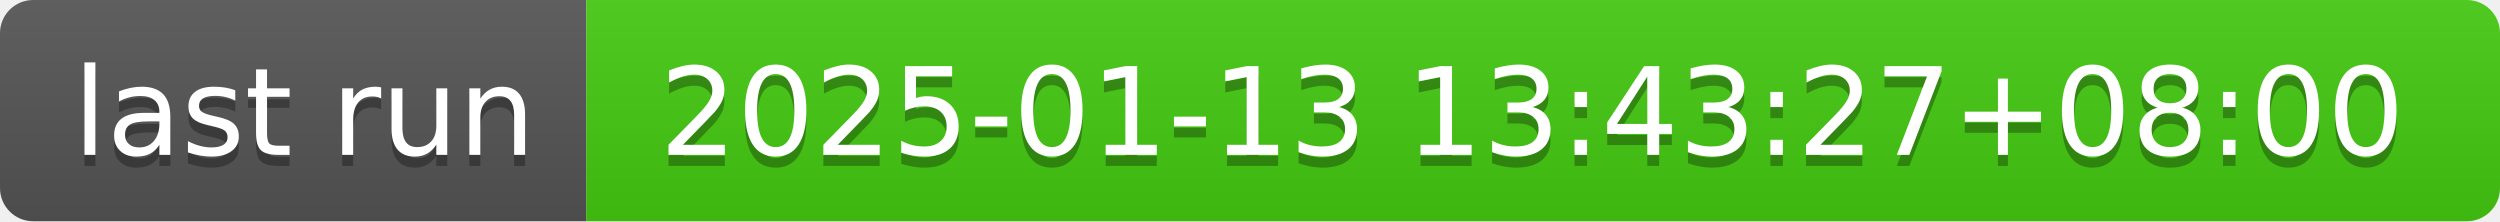
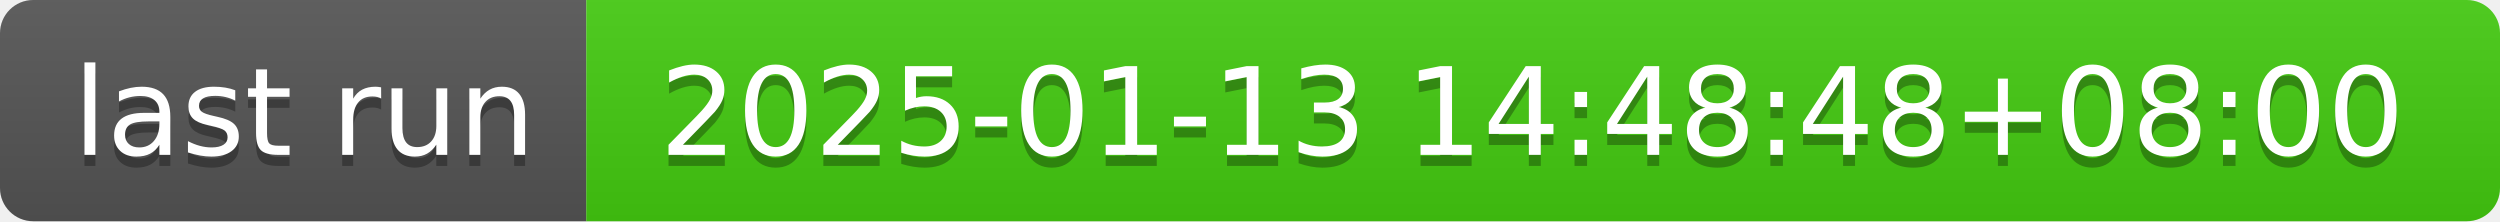
- <svg xmlns="http://www.w3.org/2000/svg" width="226" height="20" role="img" aria-label="last run: 2025-01-13 13:43:27+08:00">
+ <svg xmlns="http://www.w3.org/2000/svg" width="226" height="20" role="img" aria-label="last run: 2025-01-13 14:48:48+08:00">
  <linearGradient id="s" x2="0" y2="100%">
    <stop offset="0" stop-color="#bbb" stop-opacity=".1" />
    <stop offset="1" stop-opacity=".1" />
  </linearGradient>
  <clipPath id="r">
    <rect width="226" height="20" rx="3" fill="#fff" />
  </clipPath>
  <g clip-path="url(#r)">
    <rect width="53" height="20" fill="#555" />
    <rect x="53" width="173" height="20" fill="#4c1" />
    <rect width="226" height="20" fill="url(#s)" />
  </g>
  <g fill="#fff" text-anchor="middle" font-family="Verdana,Geneva,DejaVu Sans,sans-serif" text-rendering="geometricPrecision" font-size="110">
    <text aria-hidden="true" x="275" y="150" fill="#010101" fill-opacity=".3" transform="scale(.1)" textLength="430">last run</text>
    <text x="275" y="140" transform="scale(.1)" fill="#fff" textLength="430">last run</text>
-     <text aria-hidden="true" x="1385" y="150" fill="#010101" fill-opacity=".3" transform="scale(.1)" textLength="1630">2025-01-13 13:43:27+08:00</text>
-     <text x="1385" y="140" transform="scale(.1)" fill="#fff" textLength="1630">2025-01-13 13:43:27+08:00</text>
+     <text aria-hidden="true" x="1385" y="150" fill="#010101" fill-opacity=".3" transform="scale(.1)" textLength="1630">2025-01-13 14:48:48+08:00</text>
+     <text x="1385" y="140" transform="scale(.1)" fill="#fff" textLength="1630">2025-01-13 14:48:48+08:00</text>
  </g>
</svg>
